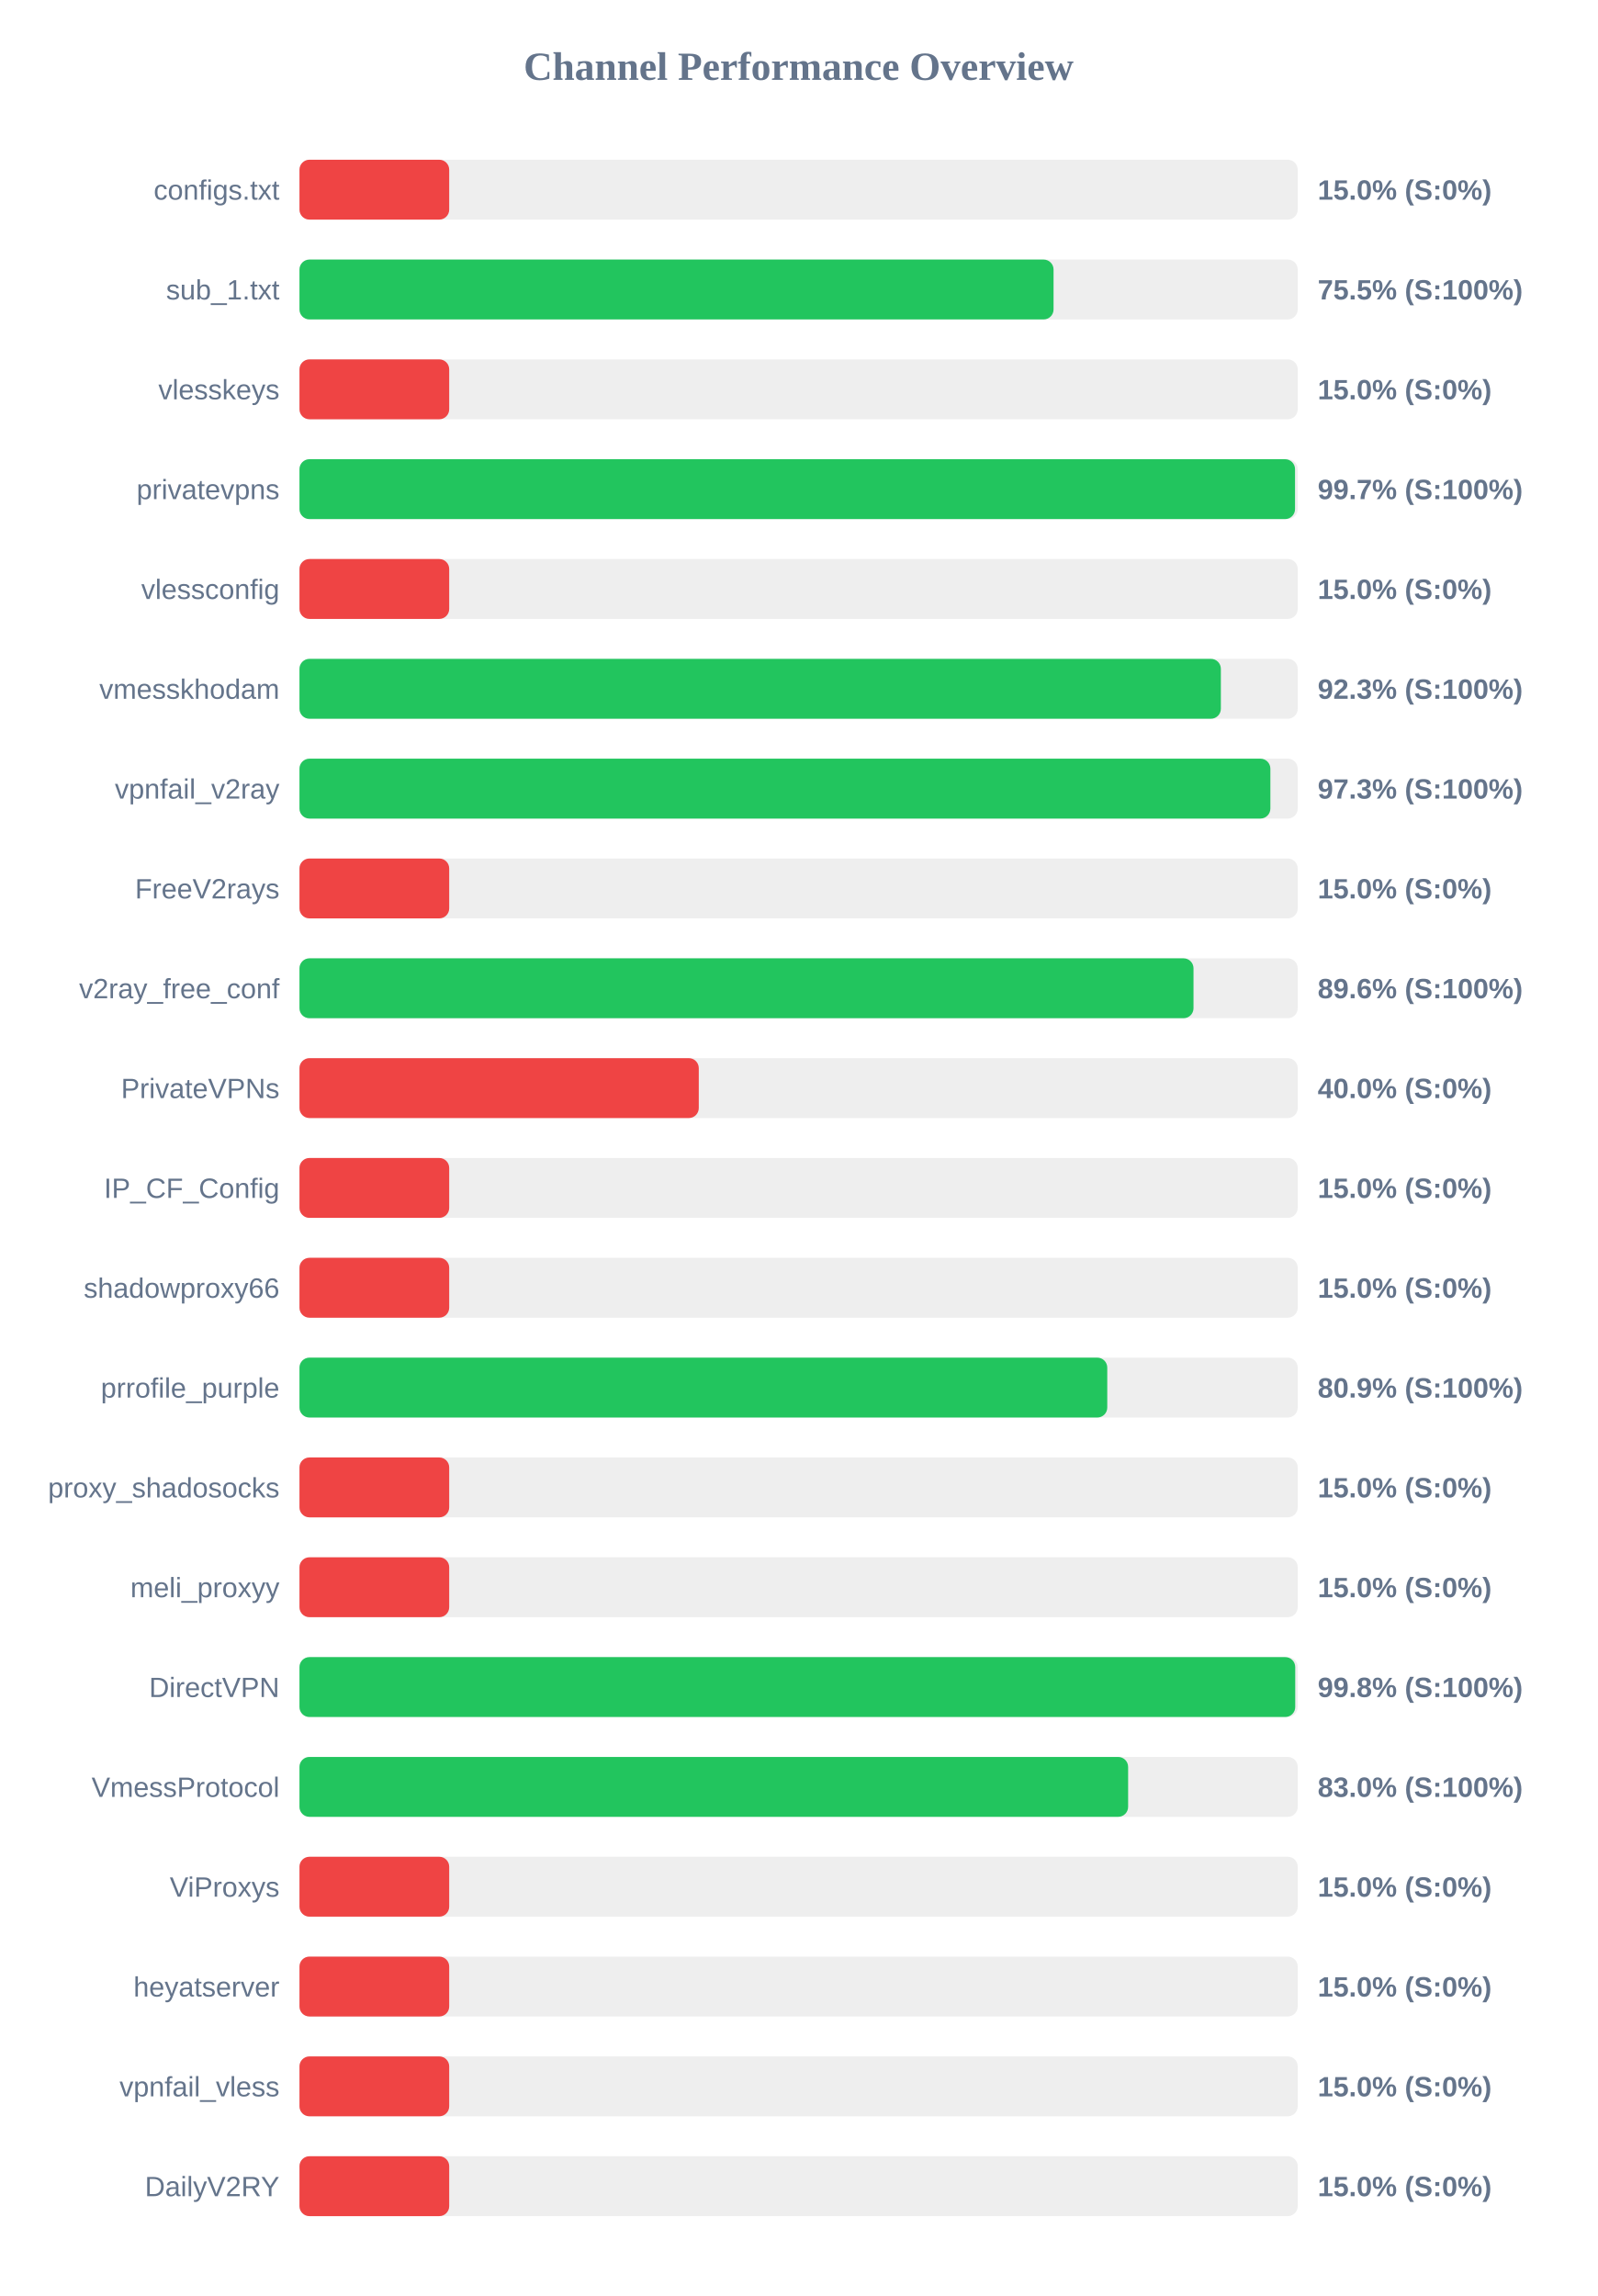
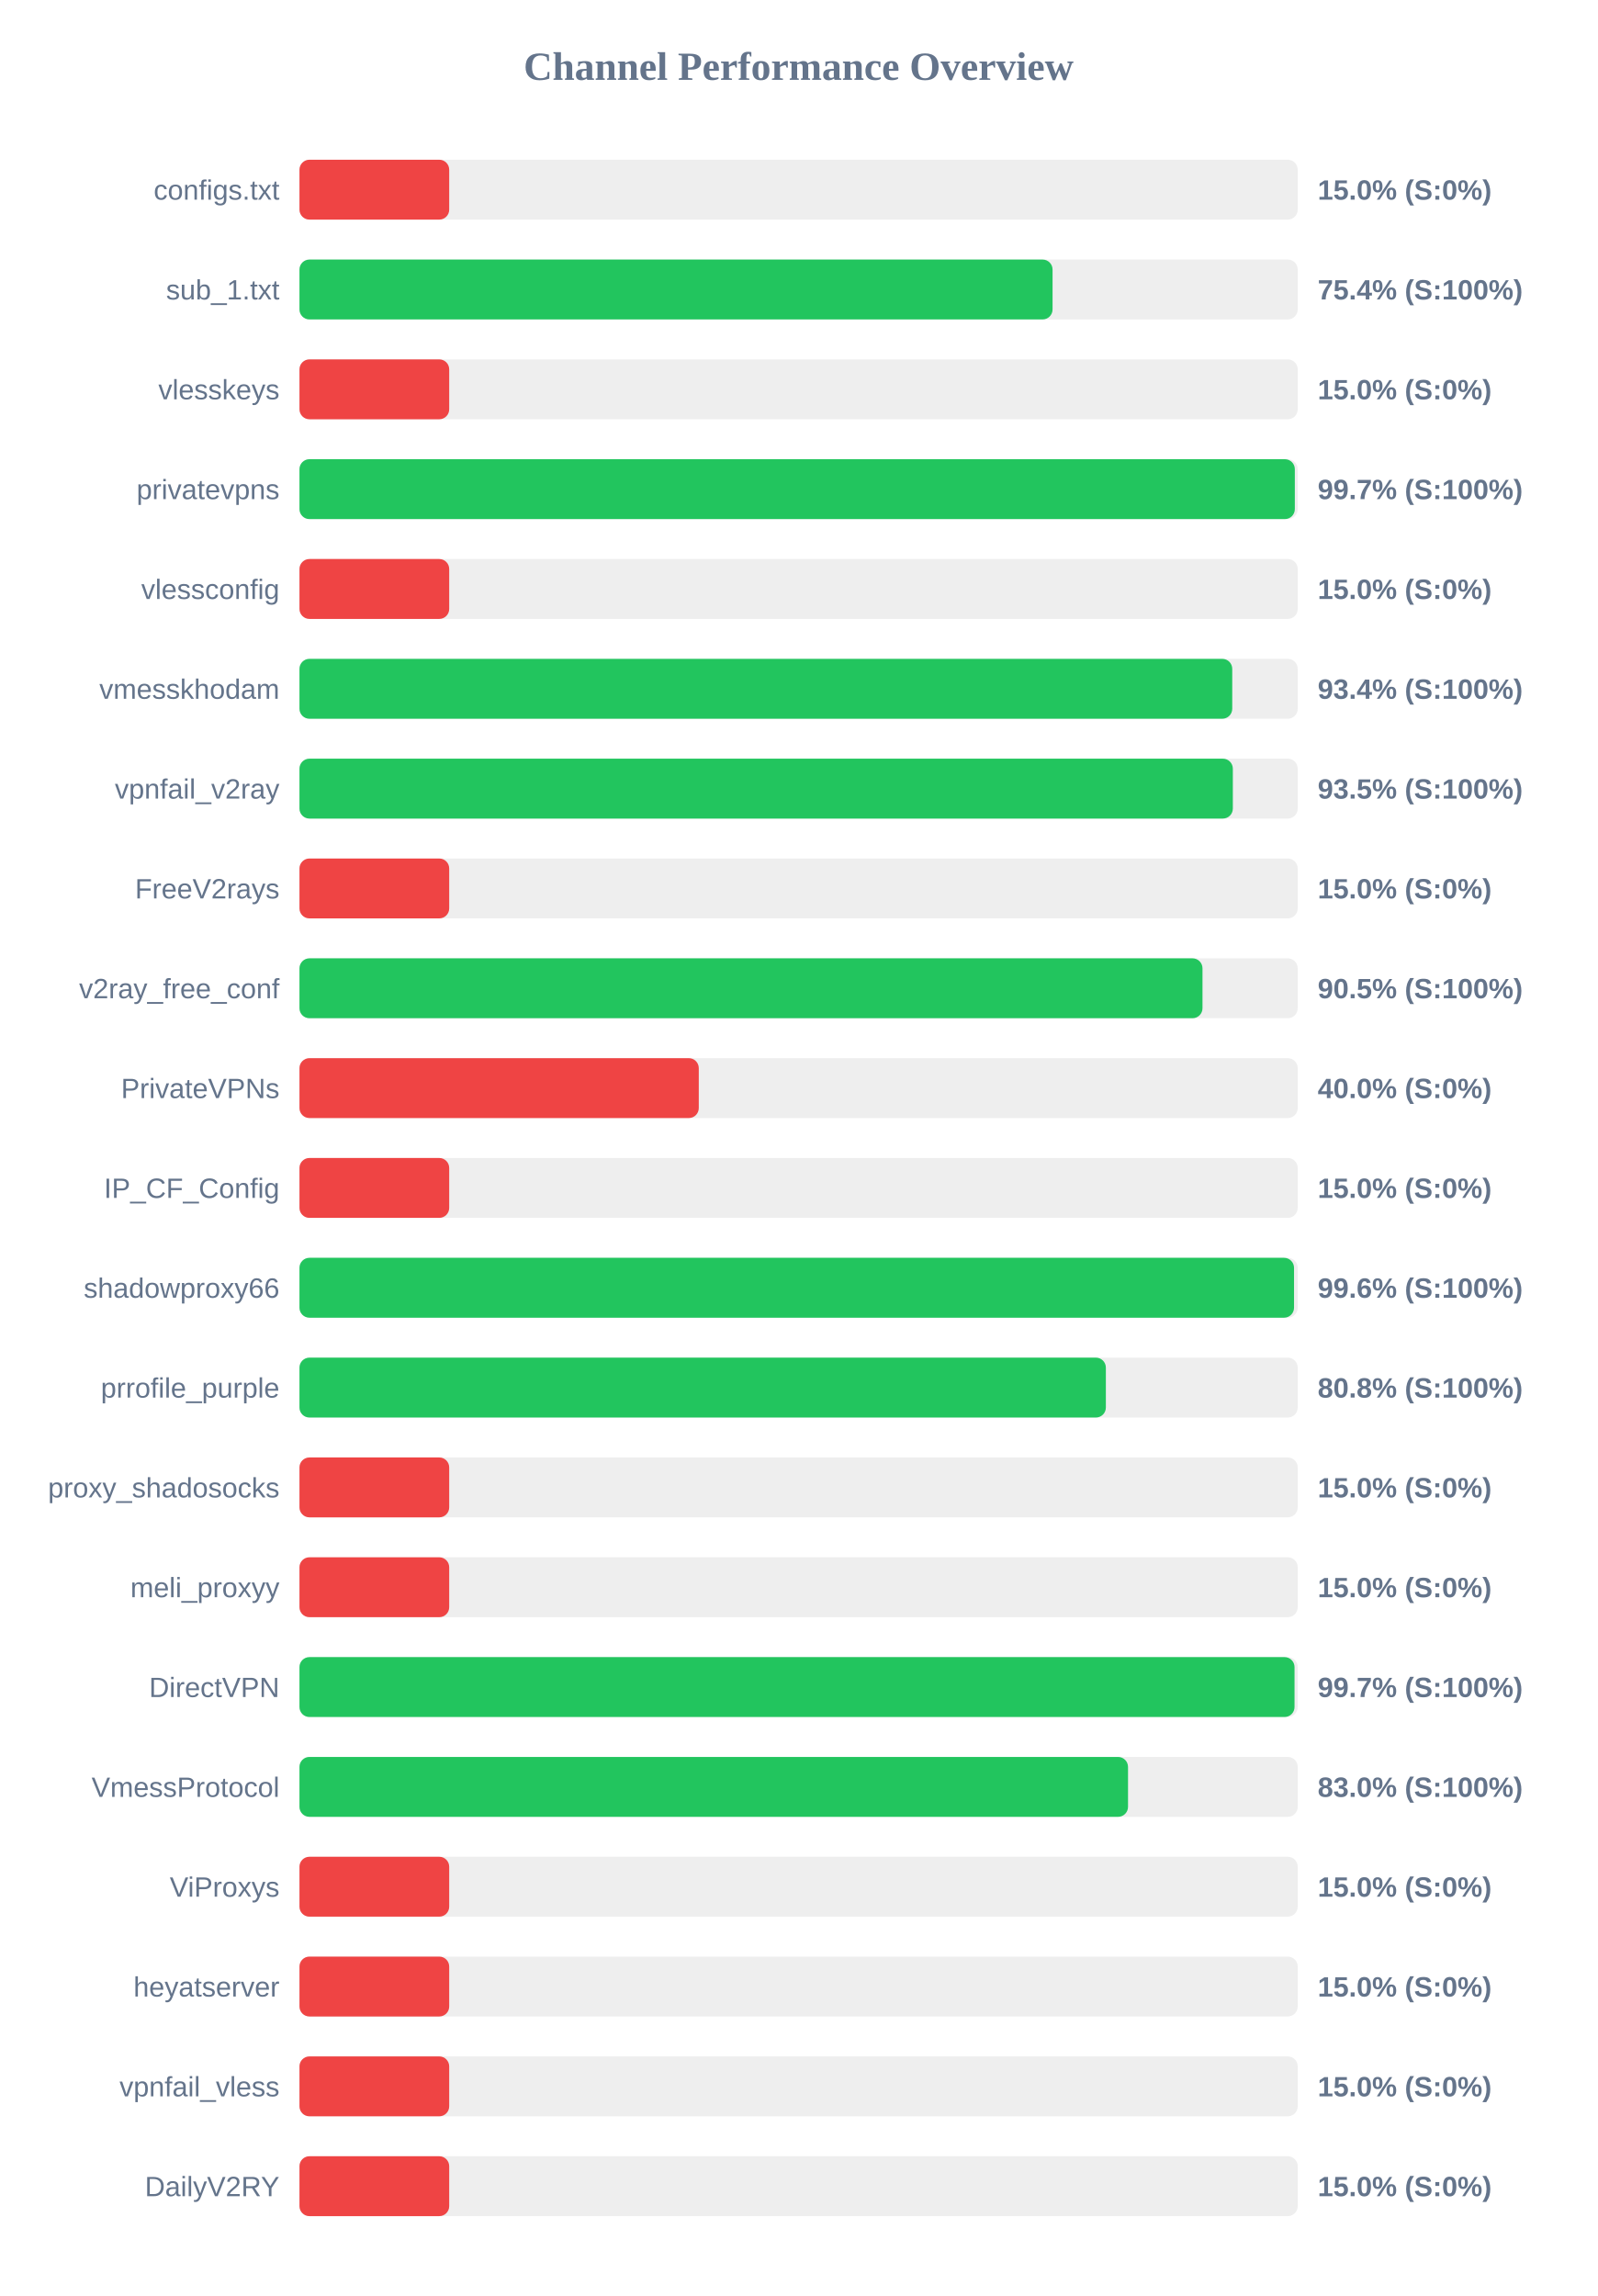
<svg xmlns="http://www.w3.org/2000/svg" width="800" height="1150" version="1.1">
  <style>
        .row { font: 14px Arial; fill: #64748b; }
        .score { font: bold 14px Arial; fill: #64748b; }
    </style>
  <text x="400" y="40" text-anchor="middle" font-size="20px" font-weight="bold" fill="#64748b">Channel Performance Overview</text>
  <rect x="150" y="80" width="500" height="30" fill="#eee" rx="5" />
  <rect x="150" y="80" width="75.0" height="30" fill="#ef4444" rx="5" />
  <text x="140" y="100" text-anchor="end" class="row">configs.txt</text>
  <text x="660" y="100" text-anchor="start" class="score">15.0% (S:0%)</text>
  <rect x="150" y="130" width="500" height="30" fill="#eee" rx="5" />
-   <rect x="150" y="130" width="377.7" height="30" fill="#22c55e" rx="5" />
+   <rect x="150" y="130" width="377.2" height="30" fill="#22c55e" rx="5" />
  <text x="140" y="150" text-anchor="end" class="row">sub_1.txt</text>
-   <text x="660" y="150" text-anchor="start" class="score">75.5% (S:100%)</text>
+   <text x="660" y="150" text-anchor="start" class="score">75.4% (S:100%)</text>
  <rect x="150" y="180" width="500" height="30" fill="#eee" rx="5" />
  <rect x="150" y="180" width="75.0" height="30" fill="#ef4444" rx="5" />
  <text x="140" y="200" text-anchor="end" class="row">vlesskeys</text>
  <text x="660" y="200" text-anchor="start" class="score">15.0% (S:0%)</text>
  <rect x="150" y="230" width="500" height="30" fill="#eee" rx="5" />
-   <rect x="150" y="230" width="498.65" height="30" fill="#22c55e" rx="5" />
+   <rect x="150" y="230" width="498.55" height="30" fill="#22c55e" rx="5" />
  <text x="140" y="250" text-anchor="end" class="row">privatevpns</text>
  <text x="660" y="250" text-anchor="start" class="score">99.7% (S:100%)</text>
  <rect x="150" y="280" width="500" height="30" fill="#eee" rx="5" />
  <rect x="150" y="280" width="75.0" height="30" fill="#ef4444" rx="5" />
  <text x="140" y="300" text-anchor="end" class="row">vlessconfig</text>
  <text x="660" y="300" text-anchor="start" class="score">15.0% (S:0%)</text>
  <rect x="150" y="330" width="500" height="30" fill="#eee" rx="5" />
-   <rect x="150" y="330" width="461.5" height="30" fill="#22c55e" rx="5" />
+   <rect x="150" y="330" width="467.2" height="30" fill="#22c55e" rx="5" />
  <text x="140" y="350" text-anchor="end" class="row">vmesskhodam</text>
-   <text x="660" y="350" text-anchor="start" class="score">92.3% (S:100%)</text>
+   <text x="660" y="350" text-anchor="start" class="score">93.4% (S:100%)</text>
  <rect x="150" y="380" width="500" height="30" fill="#eee" rx="5" />
-   <rect x="150" y="380" width="486.3" height="30" fill="#22c55e" rx="5" />
+   <rect x="150" y="380" width="467.5" height="30" fill="#22c55e" rx="5" />
  <text x="140" y="400" text-anchor="end" class="row">vpnfail_v2ray</text>
-   <text x="660" y="400" text-anchor="start" class="score">97.3% (S:100%)</text>
+   <text x="660" y="400" text-anchor="start" class="score">93.5% (S:100%)</text>
  <rect x="150" y="430" width="500" height="30" fill="#eee" rx="5" />
  <rect x="150" y="430" width="75.0" height="30" fill="#ef4444" rx="5" />
  <text x="140" y="450" text-anchor="end" class="row">FreeV2rays</text>
  <text x="660" y="450" text-anchor="start" class="score">15.0% (S:0%)</text>
  <rect x="150" y="480" width="500" height="30" fill="#eee" rx="5" />
-   <rect x="150" y="480" width="447.8" height="30" fill="#22c55e" rx="5" />
+   <rect x="150" y="480" width="452.3" height="30" fill="#22c55e" rx="5" />
  <text x="140" y="500" text-anchor="end" class="row">v2ray_free_conf</text>
-   <text x="660" y="500" text-anchor="start" class="score">89.6% (S:100%)</text>
+   <text x="660" y="500" text-anchor="start" class="score">90.5% (S:100%)</text>
  <rect x="150" y="530" width="500" height="30" fill="#eee" rx="5" />
  <rect x="150" y="530" width="200.0" height="30" fill="#ef4444" rx="5" />
  <text x="140" y="550" text-anchor="end" class="row">PrivateVPNs</text>
  <text x="660" y="550" text-anchor="start" class="score">40.0% (S:0%)</text>
  <rect x="150" y="580" width="500" height="30" fill="#eee" rx="5" />
  <rect x="150" y="580" width="75.0" height="30" fill="#ef4444" rx="5" />
  <text x="140" y="600" text-anchor="end" class="row">IP_CF_Config</text>
  <text x="660" y="600" text-anchor="start" class="score">15.0% (S:0%)</text>
  <rect x="150" y="630" width="500" height="30" fill="#eee" rx="5" />
-   <rect x="150" y="630" width="75.0" height="30" fill="#ef4444" rx="5" />
+   <rect x="150" y="630" width="498.15" height="30" fill="#22c55e" rx="5" />
  <text x="140" y="650" text-anchor="end" class="row">shadowproxy66</text>
-   <text x="660" y="650" text-anchor="start" class="score">15.0% (S:0%)</text>
+   <text x="660" y="650" text-anchor="start" class="score">99.6% (S:100%)</text>
  <rect x="150" y="680" width="500" height="30" fill="#eee" rx="5" />
-   <rect x="150" y="680" width="404.6" height="30" fill="#22c55e" rx="5" />
+   <rect x="150" y="680" width="403.9" height="30" fill="#22c55e" rx="5" />
  <text x="140" y="700" text-anchor="end" class="row">prrofile_purple</text>
-   <text x="660" y="700" text-anchor="start" class="score">80.9% (S:100%)</text>
+   <text x="660" y="700" text-anchor="start" class="score">80.8% (S:100%)</text>
  <rect x="150" y="730" width="500" height="30" fill="#eee" rx="5" />
  <rect x="150" y="730" width="75.0" height="30" fill="#ef4444" rx="5" />
  <text x="140" y="750" text-anchor="end" class="row">proxy_shadosocks</text>
  <text x="660" y="750" text-anchor="start" class="score">15.0% (S:0%)</text>
  <rect x="150" y="780" width="500" height="30" fill="#eee" rx="5" />
  <rect x="150" y="780" width="75.0" height="30" fill="#ef4444" rx="5" />
  <text x="140" y="800" text-anchor="end" class="row">meli_proxyy</text>
  <text x="660" y="800" text-anchor="start" class="score">15.0% (S:0%)</text>
  <rect x="150" y="830" width="500" height="30" fill="#eee" rx="5" />
-   <rect x="150" y="830" width="498.75" height="30" fill="#22c55e" rx="5" />
+   <rect x="150" y="830" width="498.4" height="30" fill="#22c55e" rx="5" />
  <text x="140" y="850" text-anchor="end" class="row">DirectVPN</text>
-   <text x="660" y="850" text-anchor="start" class="score">99.8% (S:100%)</text>
+   <text x="660" y="850" text-anchor="start" class="score">99.7% (S:100%)</text>
  <rect x="150" y="880" width="500" height="30" fill="#eee" rx="5" />
-   <rect x="150" y="880" width="415.05" height="30" fill="#22c55e" rx="5" />
+   <rect x="150" y="880" width="415.0" height="30" fill="#22c55e" rx="5" />
  <text x="140" y="900" text-anchor="end" class="row">VmessProtocol</text>
  <text x="660" y="900" text-anchor="start" class="score">83.0% (S:100%)</text>
  <rect x="150" y="930" width="500" height="30" fill="#eee" rx="5" />
  <rect x="150" y="930" width="75.0" height="30" fill="#ef4444" rx="5" />
  <text x="140" y="950" text-anchor="end" class="row">ViProxys</text>
  <text x="660" y="950" text-anchor="start" class="score">15.0% (S:0%)</text>
  <rect x="150" y="980" width="500" height="30" fill="#eee" rx="5" />
  <rect x="150" y="980" width="75.0" height="30" fill="#ef4444" rx="5" />
  <text x="140" y="1000" text-anchor="end" class="row">heyatserver</text>
  <text x="660" y="1000" text-anchor="start" class="score">15.0% (S:0%)</text>
  <rect x="150" y="1030" width="500" height="30" fill="#eee" rx="5" />
  <rect x="150" y="1030" width="75.0" height="30" fill="#ef4444" rx="5" />
  <text x="140" y="1050" text-anchor="end" class="row">vpnfail_vless</text>
  <text x="660" y="1050" text-anchor="start" class="score">15.0% (S:0%)</text>
  <rect x="150" y="1080" width="500" height="30" fill="#eee" rx="5" />
  <rect x="150" y="1080" width="75.0" height="30" fill="#ef4444" rx="5" />
  <text x="140" y="1100" text-anchor="end" class="row">DailyV2RY</text>
  <text x="660" y="1100" text-anchor="start" class="score">15.0% (S:0%)</text>
</svg>
